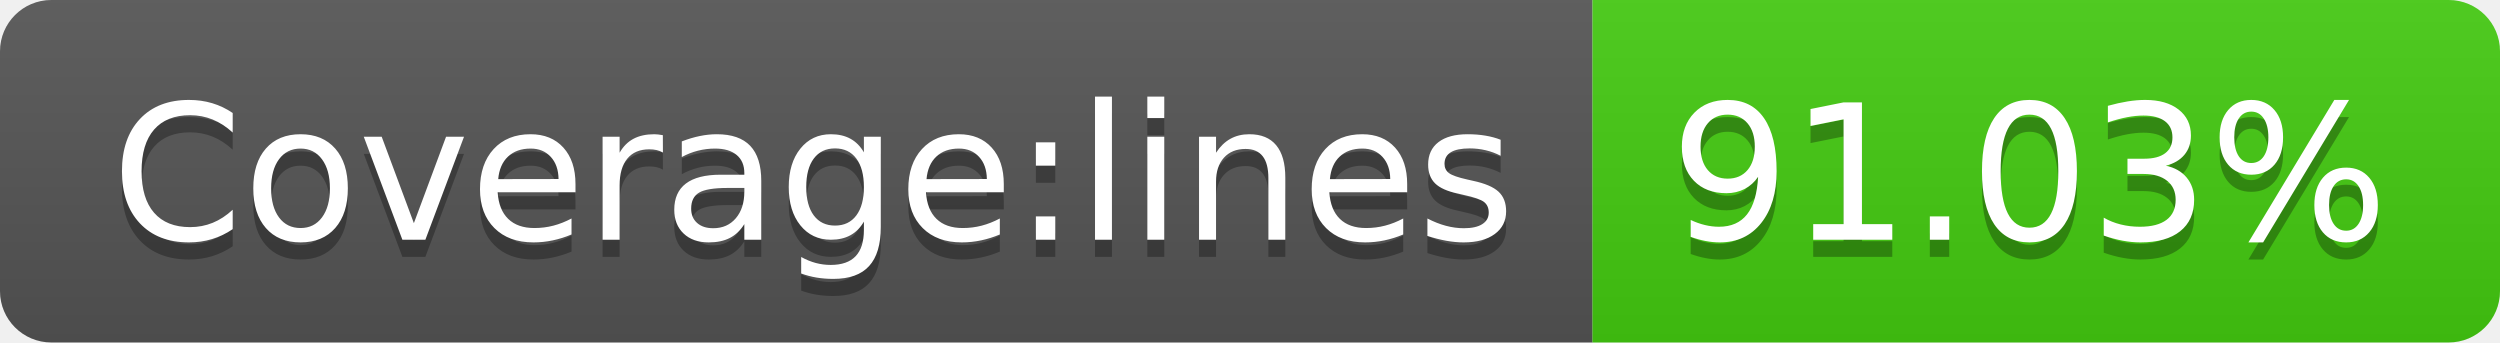
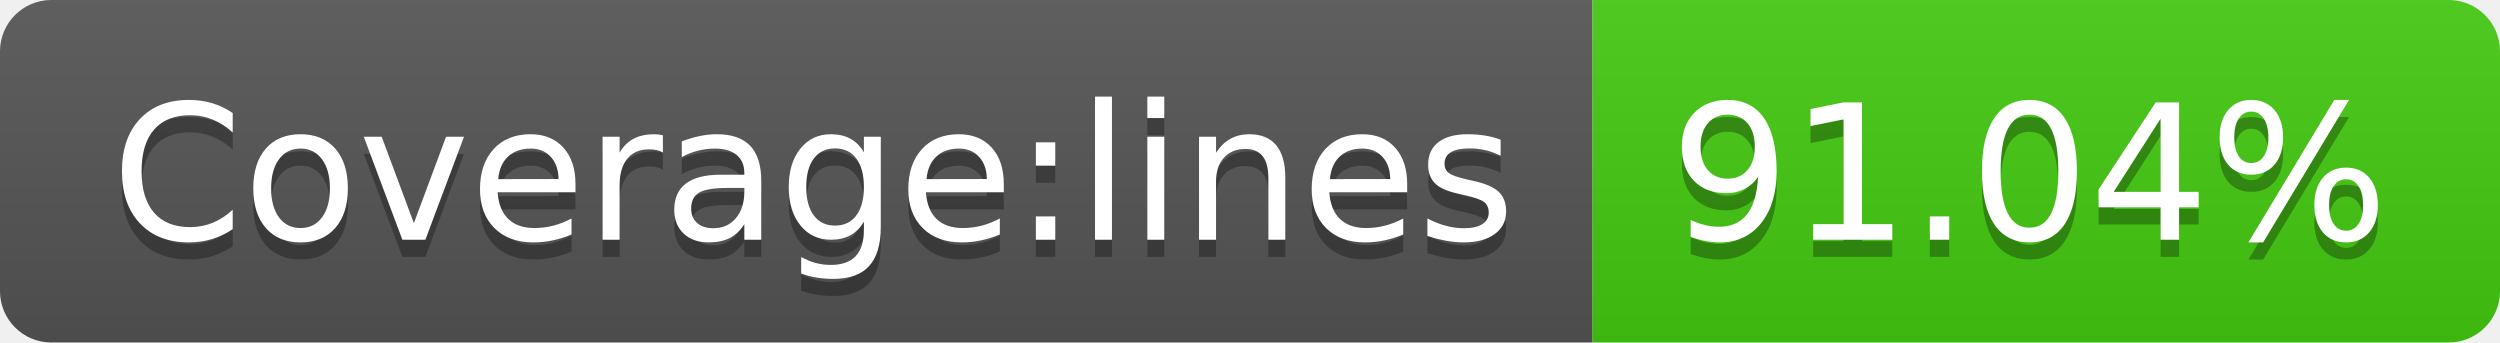
- <svg xmlns="http://www.w3.org/2000/svg" width="146" height="20" role="img" aria-label="Coverage:lines: 91.03%">
+ <svg xmlns="http://www.w3.org/2000/svg" width="146" height="20" role="img" aria-label="Coverage:lines: 91.04%">
  <linearGradient id="s" x2="0" y2="100%">
    <stop offset="0" stop-color="#bbb" stop-opacity=".1" />
    <stop offset="1" stop-opacity=".1" />
  </linearGradient>
  <clipPath id="r">
    <rect width="146" height="20" rx="3" fill="#fff" />
  </clipPath>
  <g clip-path="url(#r)">
    <rect width="93" height="20" fill="#555" />
    <rect x="93" width="53" height="20" fill="#4c1" />
    <rect width="146" height="20" fill="url(#s)" />
  </g>
  <g fill="#fff" text-anchor="middle" font-family="Verdana,Geneva,DejaVu Sans,sans-serif" text-rendering="geometricPrecision" font-size="110">
    <text aria-hidden="true" x="475" y="150" fill="#010101" fill-opacity=".3" transform="scale(.1)" textLength="830">Coverage:lines</text>
    <text x="475" y="140" transform="scale(.1)" fill="#fff" textLength="830">Coverage:lines</text>
-     <text aria-hidden="true" x="1185" y="150" fill="#010101" fill-opacity=".3" transform="scale(.1)" textLength="430">91.03%</text>
-     <text x="1185" y="140" transform="scale(.1)" fill="#fff" textLength="430">91.03%</text>
+     <text aria-hidden="true" x="1185" y="150" fill="#010101" fill-opacity=".3" transform="scale(.1)" textLength="430">91.04%</text>
+     <text x="1185" y="140" transform="scale(.1)" fill="#fff" textLength="430">91.04%</text>
  </g>
</svg>
